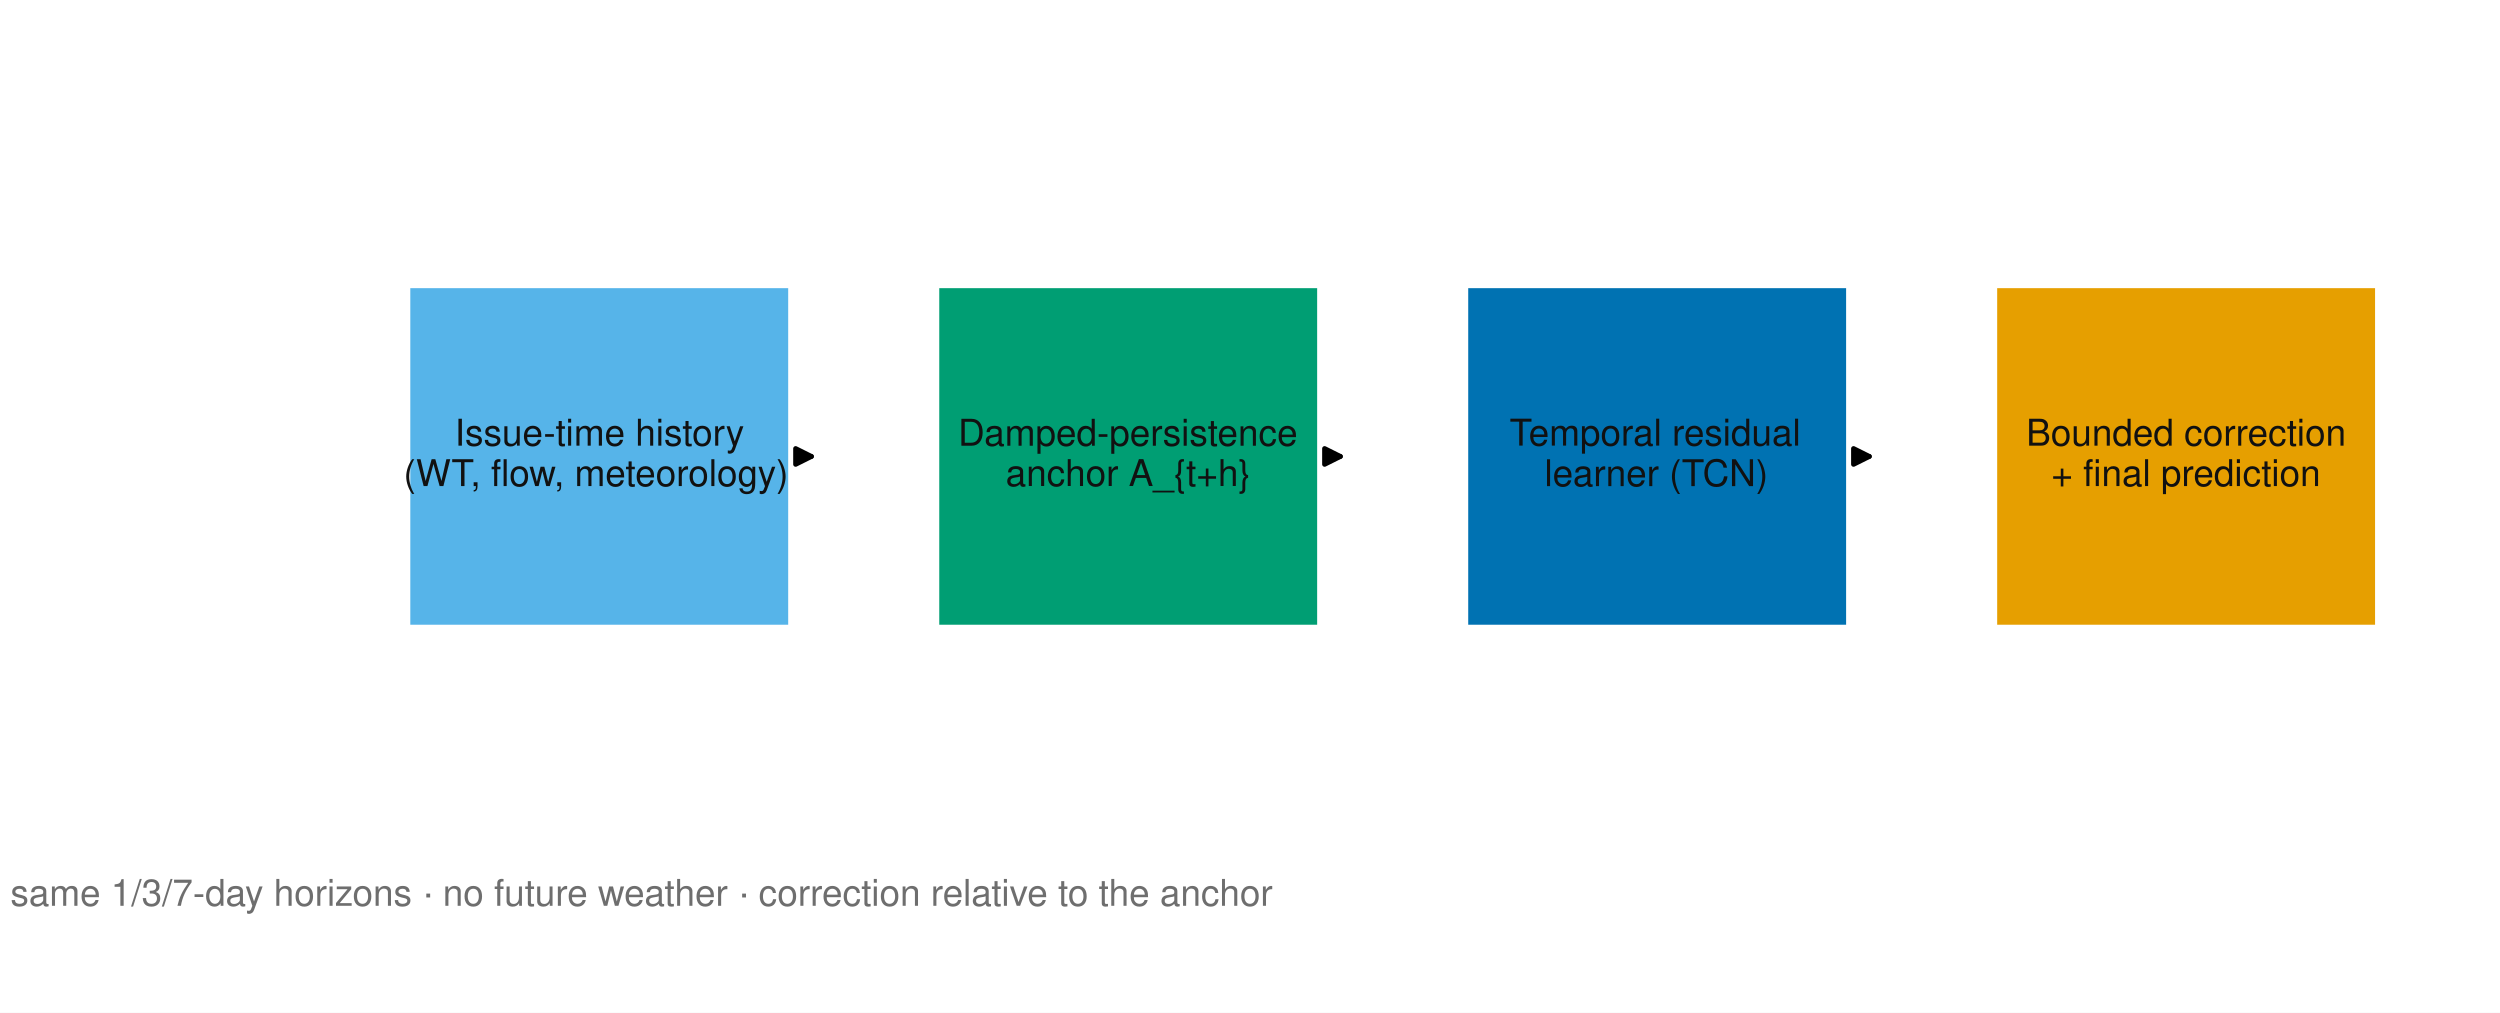
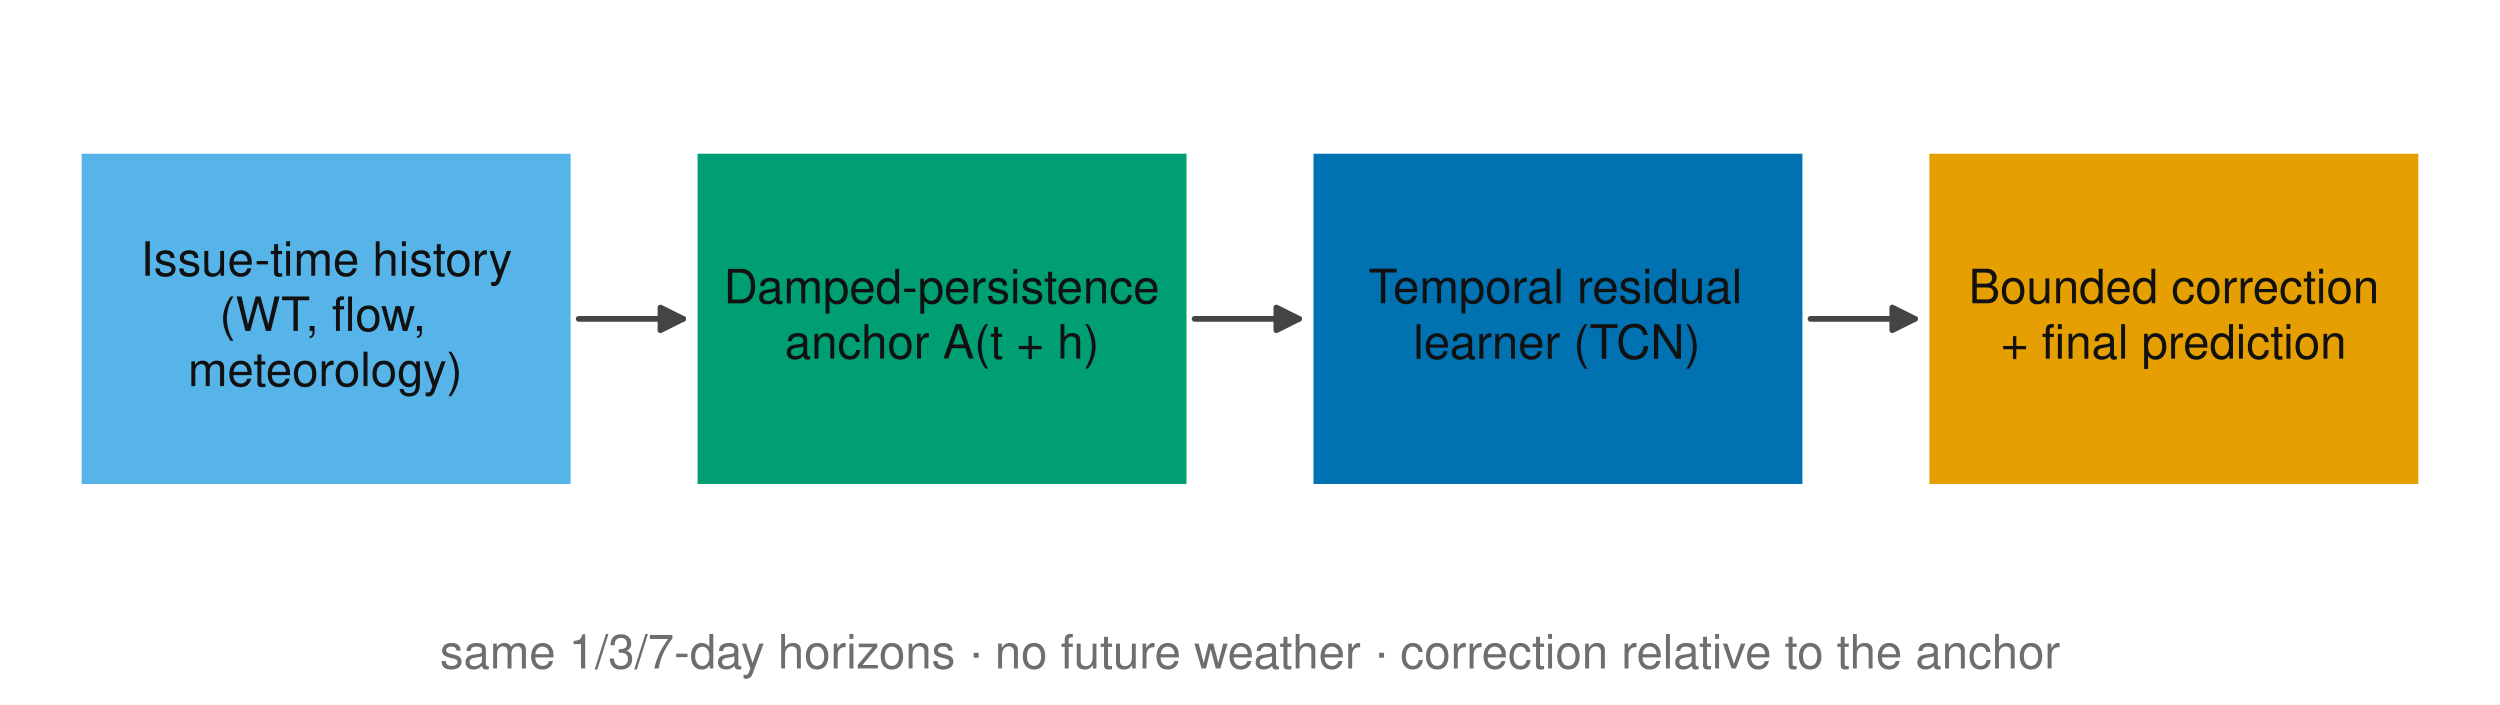
- <svg xmlns="http://www.w3.org/2000/svg" width="508.319pt" height="205.92pt" viewBox="0 0 508.319 205.92" version="1.1">
+ <svg xmlns="http://www.w3.org/2000/svg" width="396pt" height="111.6pt" viewBox="0 0 396 111.6" version="1.1">
  <defs>
    <style type="text/css">*{stroke-linejoin: round; stroke-linecap: butt}</style>
  </defs>
  <g id="figure_1">
    <g id="patch_1">
-       <path d="M 0 205.92  L 508.319 205.92  L 508.319 0  L 0 0  z " style="fill: #ffffff" />
+       <path d="M 0 111.6  L 396 111.6  L 396 0  L 0 0  z " style="fill: #ffffff" />
    </g>
    <g id="axes_1">
      <g id="patch_2">
-         <path d="M 76.672 204.48  L 506.879 204.48  L 506.879 1.44  L 76.672 1.44  z " style="fill: #ffffff" />
+         <path d="M 2.88 108.72  L 393.12 108.72  L 393.12 2.88  L 2.88 2.88  z " style="fill: #ffffff" />
      </g>
      <g id="matplotlib.axis_1" />
      <g id="matplotlib.axis_2" />
      <g id="patch_3">
-         <path d="M 83.125 127.325  L 160.562 127.325  L 160.562 58.291  L 83.125 58.291  z " clip-path="url(#pcf016e6bf8)" style="fill: #56b4e9; stroke: #ffffff; stroke-width: 0.6; stroke-linejoin: miter" />
+         <path d="M 12.636 76.968  L 90.684 76.968  L 90.684 24.048  L 12.636 24.048  z " clip-path="url(#p4e91d31dd0)" style="fill: #56b4e9; stroke: #ffffff; stroke-width: 0.6; stroke-linejoin: miter" />
      </g>
      <g id="patch_4">
-         <path d="M 190.677 127.325  L 268.114 127.325  L 268.114 58.291  L 190.677 58.291  z " clip-path="url(#pcf016e6bf8)" style="fill: #009e73; stroke: #ffffff; stroke-width: 0.6; stroke-linejoin: miter" />
+         <path d="M 110.196 76.968  L 188.244 76.968  L 188.244 24.048  L 110.196 24.048  z " clip-path="url(#p4e91d31dd0)" style="fill: #009e73; stroke: #ffffff; stroke-width: 0.6; stroke-linejoin: miter" />
      </g>
      <g id="patch_5">
-         <path d="M 298.228 127.325  L 375.666 127.325  L 375.666 58.291  L 298.228 58.291  z " clip-path="url(#pcf016e6bf8)" style="fill: #0072b2; stroke: #ffffff; stroke-width: 0.6; stroke-linejoin: miter" />
+         <path d="M 207.756 76.968  L 285.804 76.968  L 285.804 24.048  L 207.756 24.048  z " clip-path="url(#p4e91d31dd0)" style="fill: #0072b2; stroke: #ffffff; stroke-width: 0.6; stroke-linejoin: miter" />
      </g>
      <g id="patch_6">
-         <path d="M 405.78 127.325  L 483.217 127.325  L 483.217 58.291  L 405.78 58.291  z " clip-path="url(#pcf016e6bf8)" style="fill: #e69f00; stroke: #ffffff; stroke-width: 0.6; stroke-linejoin: miter" />
+         <path d="M 305.316 76.968  L 383.364 76.968  L 383.364 24.048  L 305.316 24.048  z " clip-path="url(#p4e91d31dd0)" style="fill: #e69f00; stroke: #ffffff; stroke-width: 0.6; stroke-linejoin: miter" />
      </g>
      <g id="text_1">
-         <text style="fill: #111111; font: 7.5px 'Helvetica', 'Nimbus Sans', 'Arial', 'Liberation Sans', 'DejaVu Sans', sans-serif" transform="translate(92.46399 90.61308)">Issue-time history</text>
-         <text style="fill: #111111; font: 7.5px 'Helvetica', 'Nimbus Sans', 'Arial', 'Liberation Sans', 'DejaVu Sans', sans-serif" transform="translate(82.04719 98.83612)">(WT, flow, meteorology)</text>
+         <text style="fill: #111111; font: 7.5px 'Helvetica', 'Nimbus Sans', 'Arial', 'Liberation Sans', 'DejaVu Sans', sans-serif" transform="translate(22.28051 43.68148)">Issue-time history</text>
+         <text style="fill: #111111; font: 7.5px 'Helvetica', 'Nimbus Sans', 'Arial', 'Liberation Sans', 'DejaVu Sans', sans-serif" transform="translate(34.78559 52.4246)">(WT, flow,</text>
+         <text style="fill: #111111; font: 7.5px 'Helvetica', 'Nimbus Sans', 'Arial', 'Liberation Sans', 'DejaVu Sans', sans-serif" transform="translate(29.78051 61.16773)">meteorology)</text>
      </g>
      <g id="patch_7">
-         <path d="M 163.638 92.808  Q 164.867 92.808 164.977 92.808  " style="fill: none; stroke: #000000; stroke-linecap: round" />
-         <path d="M 161.777 91.208  L 164.977 92.808  L 161.777 94.408  z " style="stroke: #000000; stroke-linecap: round" />
+         <path d="M 91.66 50.508  Q 100.44 50.508 108.214 50.508  " style="fill: none; stroke: #444444; stroke-width: 0.9; stroke-linecap: round" />
+         <path d="M 104.614 48.708  L 108.214 50.508  L 104.614 52.308  z " style="fill: #444444; stroke: #444444; stroke-width: 0.9; stroke-linecap: round" />
      </g>
      <g id="text_2">
-         <text style="fill: #111111; font: 7.5px 'Helvetica', 'Nimbus Sans', 'Arial', 'Liberation Sans', 'DejaVu Sans', sans-serif" transform="translate(194.8038 90.62644)">Damped-persistence</text>
-         <text style="fill: #111111; font: 7.5px 'Helvetica', 'Nimbus Sans', 'Arial', 'Liberation Sans', 'DejaVu Sans', sans-serif" transform="translate(204.4811 98.82277)">anchor A_{t+h}</text>
+         <text style="fill: #111111; font: 7.5px 'Helvetica', 'Nimbus Sans', 'Arial', 'Liberation Sans', 'DejaVu Sans', sans-serif" transform="translate(114.6286 48.05304)">Damped-persistence</text>
+         <text style="fill: #111111; font: 7.5px 'Helvetica', 'Nimbus Sans', 'Arial', 'Liberation Sans', 'DejaVu Sans', sans-serif" transform="translate(124.3141 56.79616)">anchor A(t + h)</text>
      </g>
      <g id="patch_8">
-         <path d="M 271.19 92.808  Q 272.418 92.808 272.529 92.808  " style="fill: none; stroke: #000000; stroke-linecap: round" />
-         <path d="M 269.329 91.208  L 272.529 92.808  L 269.329 94.408  z " style="stroke: #000000; stroke-linecap: round" />
+         <path d="M 189.22 50.508  Q 198 50.508 205.774 50.508  " style="fill: none; stroke: #444444; stroke-width: 0.9; stroke-linecap: round" />
+         <path d="M 202.174 48.708  L 205.774 50.508  L 202.174 52.308  z " style="fill: #444444; stroke: #444444; stroke-width: 0.9; stroke-linecap: round" />
      </g>
      <g id="text_3">
-         <text style="fill: #111111; font: 7.5px 'Helvetica', 'Nimbus Sans', 'Arial', 'Liberation Sans', 'DejaVu Sans', sans-serif" transform="translate(306.9416 90.59972)">Temporal residual</text>
-         <text style="fill: #111111; font: 7.5px 'Helvetica', 'Nimbus Sans', 'Arial', 'Liberation Sans', 'DejaVu Sans', sans-serif" transform="translate(314.032 98.84948)">learner (TCN)</text>
+         <text style="fill: #111111; font: 7.5px 'Helvetica', 'Nimbus Sans', 'Arial', 'Liberation Sans', 'DejaVu Sans', sans-serif" transform="translate(216.7747 48.02409)">Temporal residual</text>
+         <text style="fill: #111111; font: 7.5px 'Helvetica', 'Nimbus Sans', 'Arial', 'Liberation Sans', 'DejaVu Sans', sans-serif" transform="translate(223.8652 56.82511)">learner (TCN)</text>
      </g>
      <g id="patch_9">
-         <path d="M 378.742 92.808  Q 379.97 92.808 380.08 92.808  " style="fill: none; stroke: #000000; stroke-linecap: round" />
-         <path d="M 376.88 91.208  L 380.08 92.808  L 376.88 94.408  z " style="stroke: #000000; stroke-linecap: round" />
+         <path d="M 286.78 50.508  Q 295.56 50.508 303.334 50.508  " style="fill: none; stroke: #444444; stroke-width: 0.9; stroke-linecap: round" />
+         <path d="M 299.734 48.708  L 303.334 50.508  L 299.734 52.308  z " style="fill: #444444; stroke: #444444; stroke-width: 0.9; stroke-linecap: round" />
      </g>
      <g id="text_4">
-         <text style="fill: #111111; font: 7.5px 'Helvetica', 'Nimbus Sans', 'Arial', 'Liberation Sans', 'DejaVu Sans', sans-serif" transform="translate(411.9849 90.61308)">Bounded correction</text>
-         <text style="fill: #111111; font: 7.5px 'Helvetica', 'Nimbus Sans', 'Arial', 'Liberation Sans', 'DejaVu Sans', sans-serif" transform="translate(417.0914 98.83612)">+ final prediction</text>
+         <text style="fill: #111111; font: 7.5px 'Helvetica', 'Nimbus Sans', 'Arial', 'Liberation Sans', 'DejaVu Sans', sans-serif" transform="translate(311.8263 48.03857)">Bounded correction</text>
+         <text style="fill: #111111; font: 7.5px 'Helvetica', 'Nimbus Sans', 'Arial', 'Liberation Sans', 'DejaVu Sans', sans-serif" transform="translate(316.9328 56.81064)">+ final prediction</text>
      </g>
      <g id="text_5">
-         <text style="fill: #6e6e6e; font: 7.5px 'Helvetica', 'Nimbus Sans', 'Arial', 'Liberation Sans', 'DejaVu Sans', sans-serif; text-anchor: middle" x="130.448" y="184.176" transform="rotate(-0 130.4476 184.176)">same 1/3/7-day horizons · no future weather · correction relative to the anchor</text>
+         <text style="fill: #6e6e6e; font: 7.5px 'Helvetica', 'Nimbus Sans', 'Arial', 'Liberation Sans', 'DejaVu Sans', sans-serif; text-anchor: middle" x="198" y="105.885" transform="rotate(-0 198 105.8849)">same 1/3/7-day horizons · no future weather · correction relative to the anchor</text>
      </g>
    </g>
  </g>
  <defs>
-     <clipPath id="pcf016e6bf8">
-       <rect x="76.672" y="1.44" width="430.207" height="203.04" />
+     <clipPath id="p4e91d31dd0">
+       <rect x="2.88" y="2.88" width="390.24" height="105.84" />
    </clipPath>
  </defs>
</svg>
